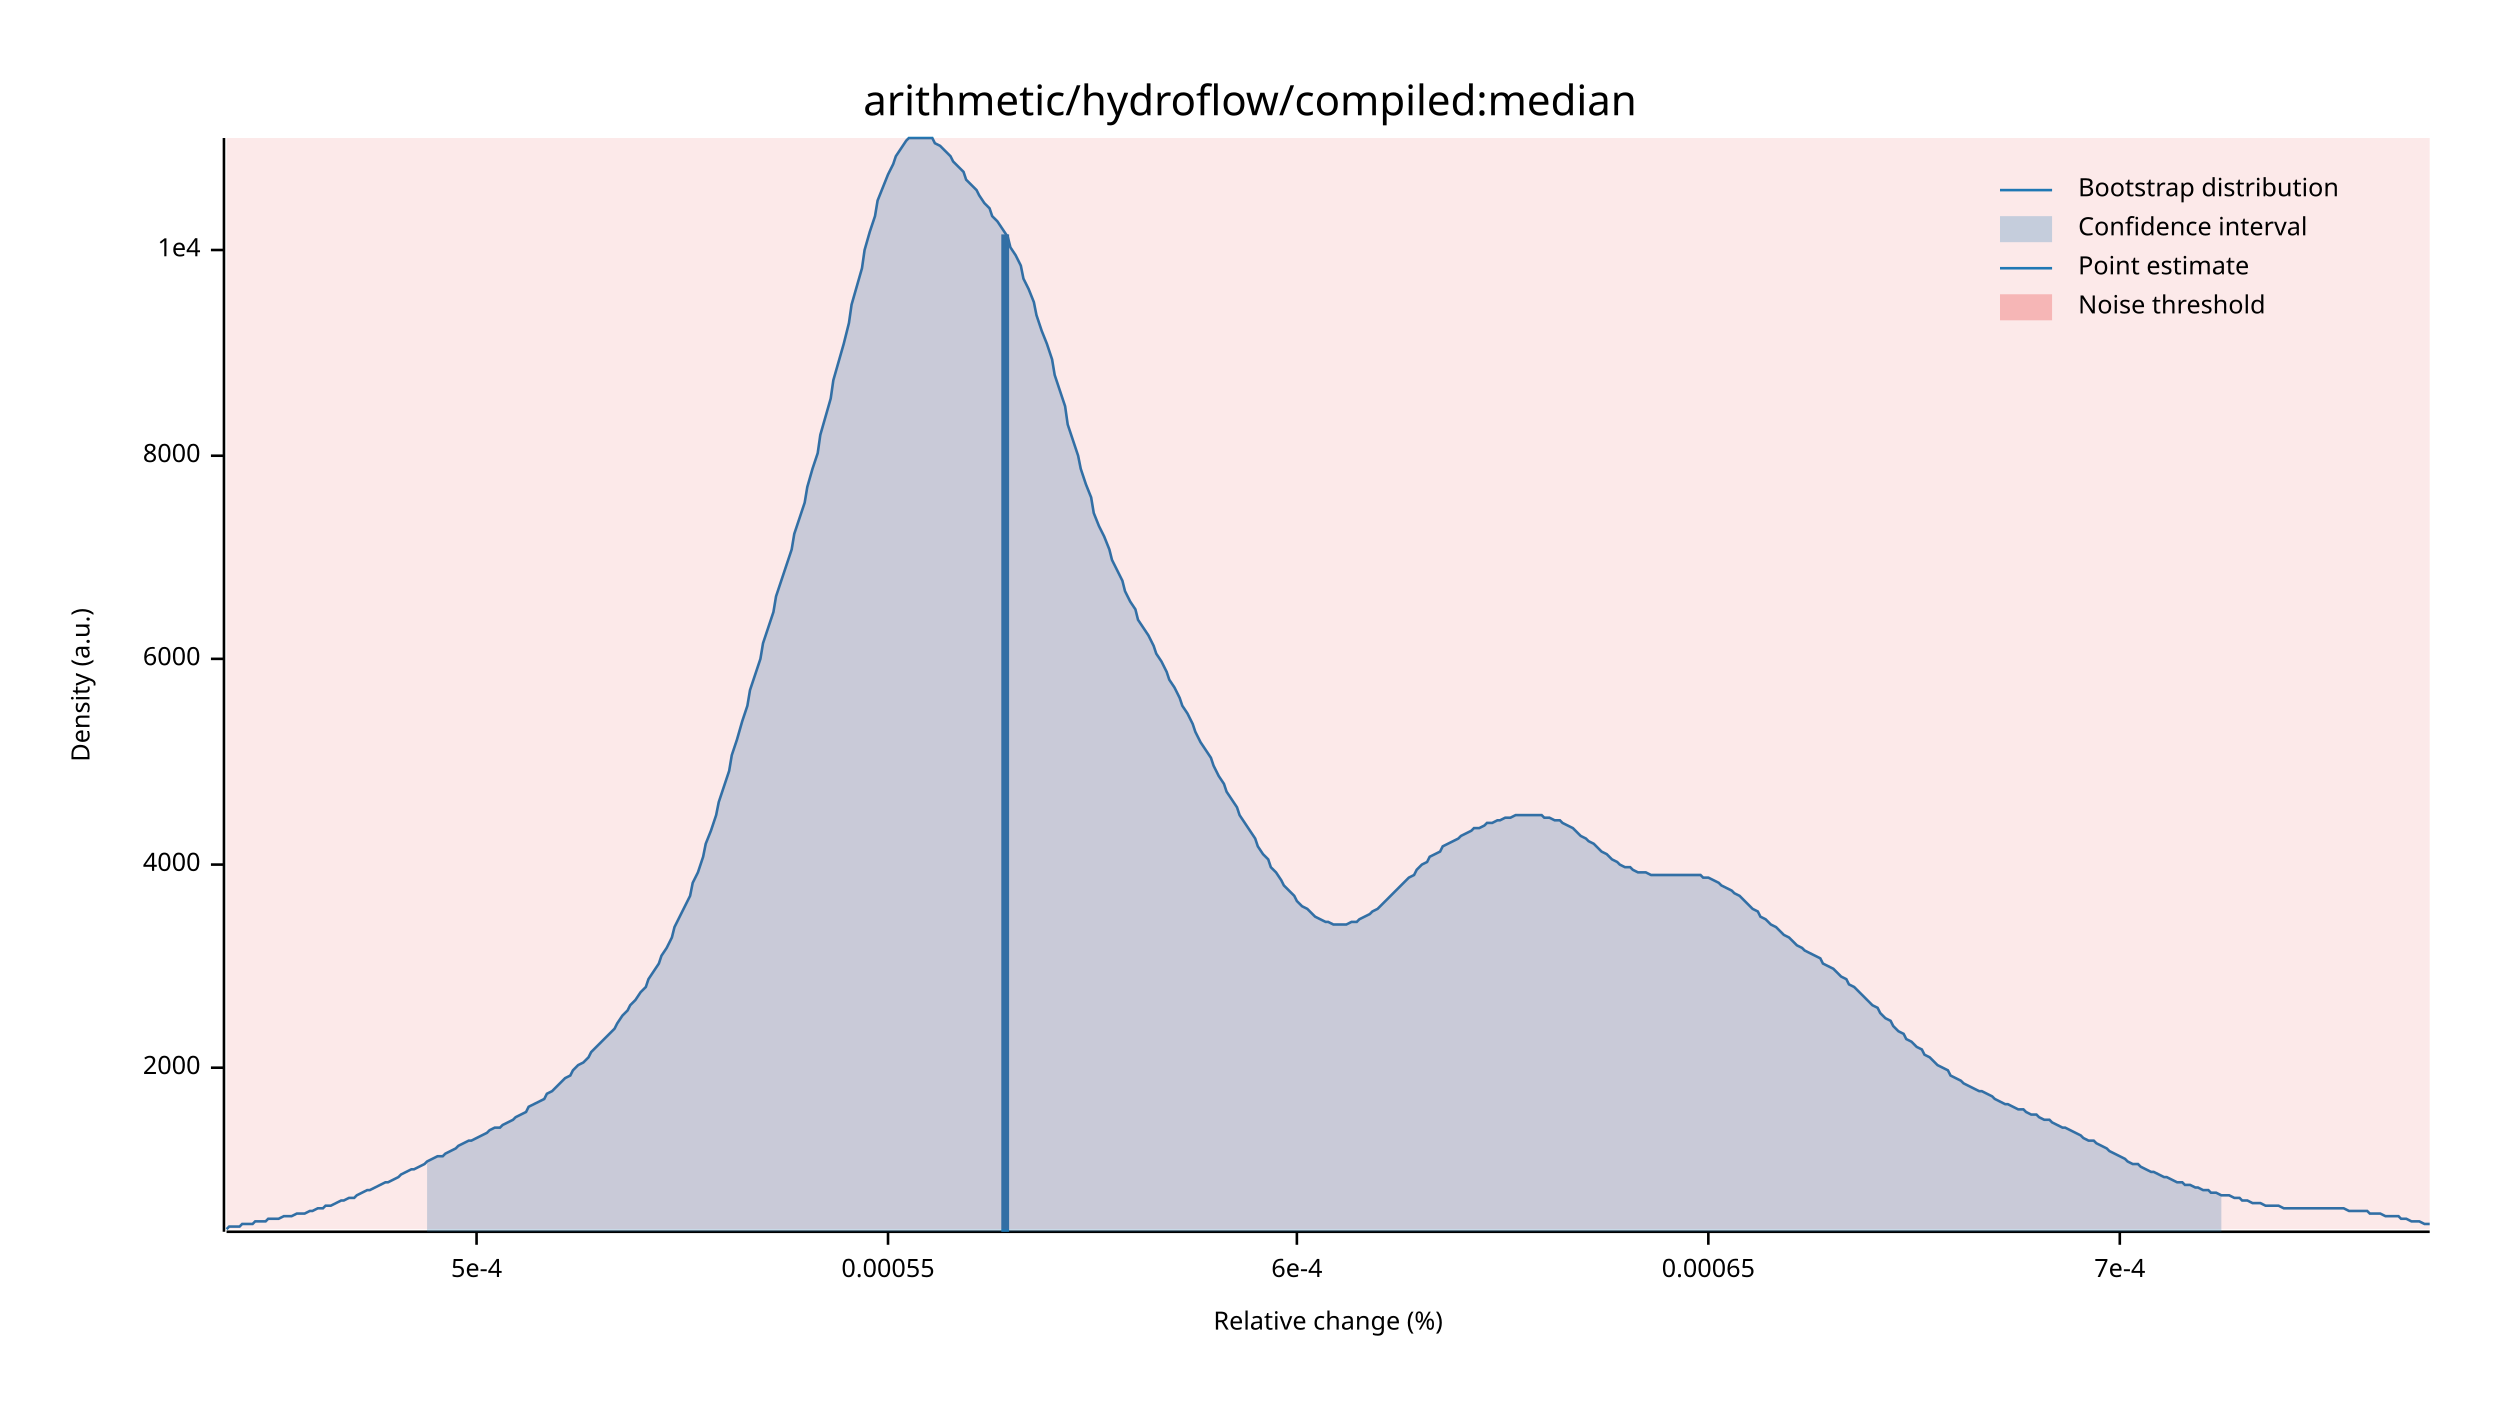
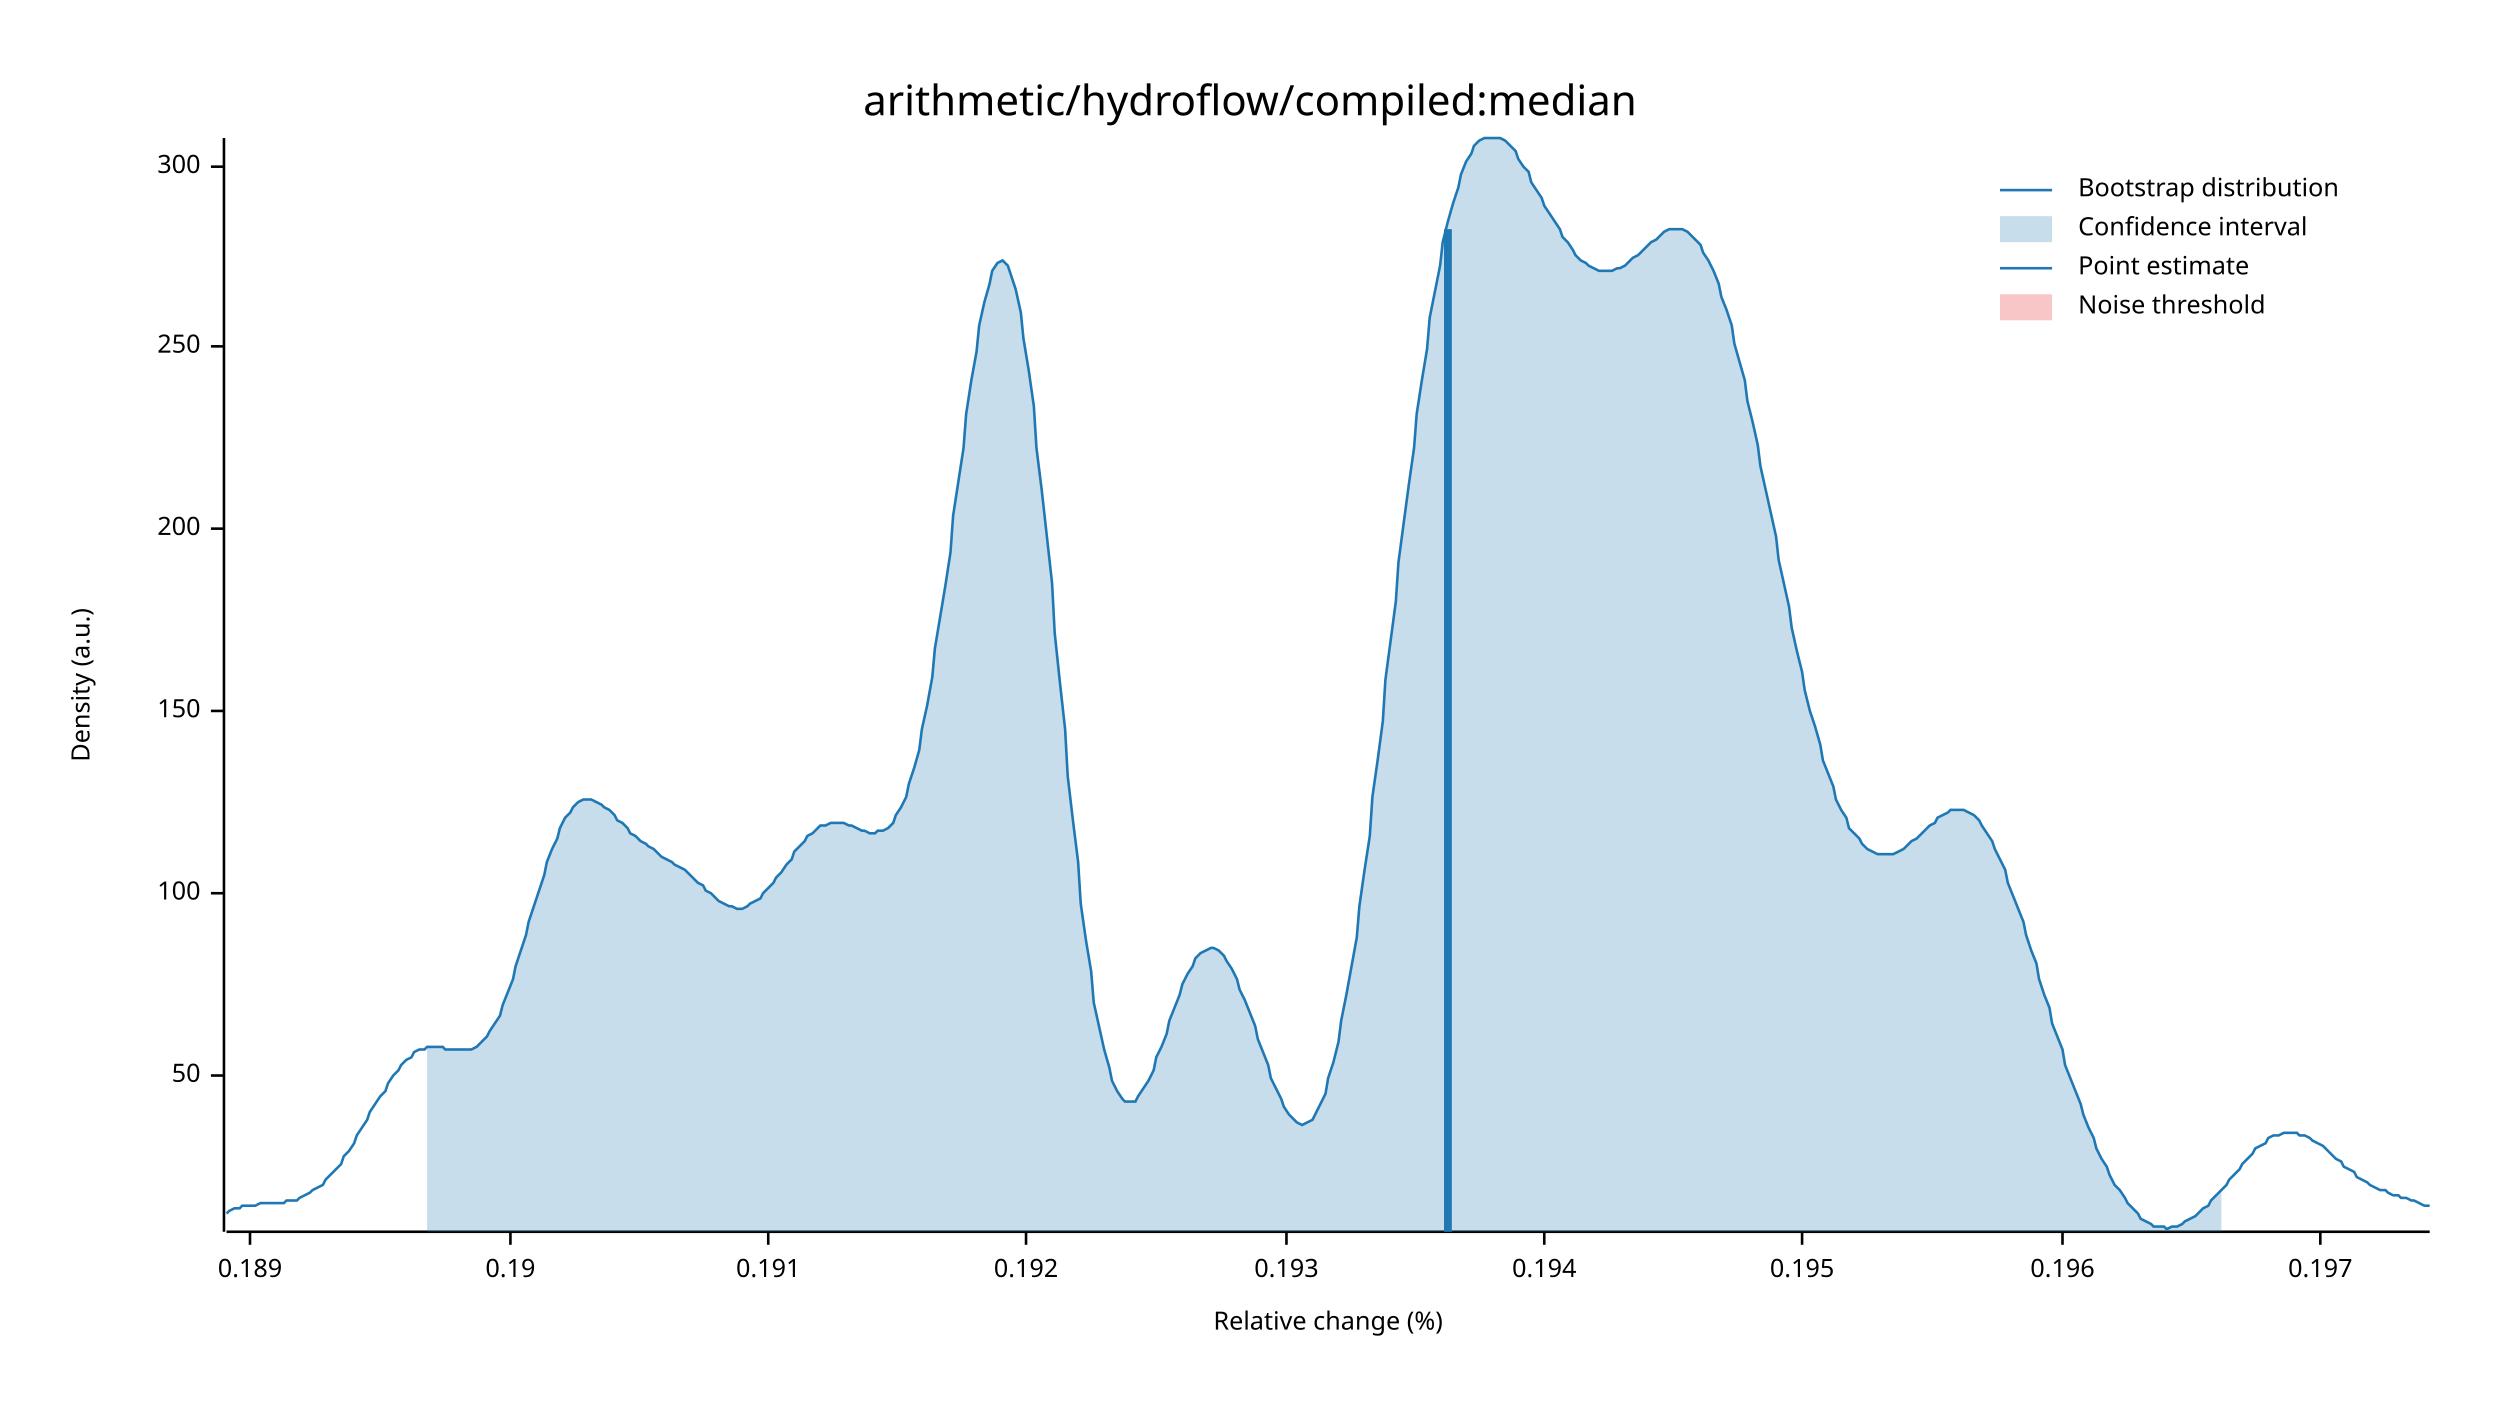
<svg xmlns="http://www.w3.org/2000/svg" width="960" height="540" viewBox="0 0 960 540">
  <text x="480" y="32" dy="0.76em" text-anchor="middle" font-family="sans-serif" font-size="16.129" opacity="1" fill="#000000">
arithmetic/hydroflow/compiled:median
</text>
  <text x="27" y="263" dy="0.76em" text-anchor="middle" font-family="sans-serif" font-size="9.677" opacity="1" fill="#000000" transform="rotate(270, 27, 263)">
Density (a.u.)
</text>
  <text x="510" y="513" dy="-0.5ex" text-anchor="middle" font-family="sans-serif" font-size="9.677" opacity="1" fill="#000000">
Relative change (%)
</text>
  <polyline fill="none" opacity="1" stroke="#000000" stroke-width="1" points="86,53 86,473 " />
-   <text x="77" y="410" dy="0.5ex" text-anchor="end" font-family="sans-serif" font-size="9.677" opacity="1" fill="#000000">
- 2000
+   <text x="77" y="413" dy="0.5ex" text-anchor="end" font-family="sans-serif" font-size="9.677" opacity="1" fill="#000000">
+ 50
</text>
-   <polyline fill="none" opacity="1" stroke="#000000" stroke-width="1" points="81,410 86,410 " />
-   <text x="77" y="332" dy="0.5ex" text-anchor="end" font-family="sans-serif" font-size="9.677" opacity="1" fill="#000000">
- 4000
+   <polyline fill="none" opacity="1" stroke="#000000" stroke-width="1" points="81,413 86,413 " />
+   <text x="77" y="343" dy="0.5ex" text-anchor="end" font-family="sans-serif" font-size="9.677" opacity="1" fill="#000000">
+ 100
</text>
-   <polyline fill="none" opacity="1" stroke="#000000" stroke-width="1" points="81,332 86,332 " />
-   <text x="77" y="253" dy="0.5ex" text-anchor="end" font-family="sans-serif" font-size="9.677" opacity="1" fill="#000000">
- 6000
+   <polyline fill="none" opacity="1" stroke="#000000" stroke-width="1" points="81,343 86,343 " />
+   <text x="77" y="273" dy="0.5ex" text-anchor="end" font-family="sans-serif" font-size="9.677" opacity="1" fill="#000000">
+ 150
</text>
-   <polyline fill="none" opacity="1" stroke="#000000" stroke-width="1" points="81,253 86,253 " />
-   <text x="77" y="175" dy="0.5ex" text-anchor="end" font-family="sans-serif" font-size="9.677" opacity="1" fill="#000000">
- 8000
+   <polyline fill="none" opacity="1" stroke="#000000" stroke-width="1" points="81,273 86,273 " />
+   <text x="77" y="203" dy="0.5ex" text-anchor="end" font-family="sans-serif" font-size="9.677" opacity="1" fill="#000000">
+ 200
</text>
-   <polyline fill="none" opacity="1" stroke="#000000" stroke-width="1" points="81,175 86,175 " />
-   <text x="77" y="96" dy="0.5ex" text-anchor="end" font-family="sans-serif" font-size="9.677" opacity="1" fill="#000000">
- 1e4
+   <polyline fill="none" opacity="1" stroke="#000000" stroke-width="1" points="81,203 86,203 " />
+   <text x="77" y="133" dy="0.5ex" text-anchor="end" font-family="sans-serif" font-size="9.677" opacity="1" fill="#000000">
+ 250
</text>
-   <polyline fill="none" opacity="1" stroke="#000000" stroke-width="1" points="81,96 86,96 " />
+   <polyline fill="none" opacity="1" stroke="#000000" stroke-width="1" points="81,133 86,133 " />
+   <text x="77" y="64" dy="0.5ex" text-anchor="end" font-family="sans-serif" font-size="9.677" opacity="1" fill="#000000">
+ 300
+ </text>
+   <polyline fill="none" opacity="1" stroke="#000000" stroke-width="1" points="81,64 86,64 " />
  <polyline fill="none" opacity="1" stroke="#000000" stroke-width="1" points="87,473 933,473 " />
-   <text x="183" y="483" dy="0.76em" text-anchor="middle" font-family="sans-serif" font-size="9.677" opacity="1" fill="#000000">
- 5e-4
+   <text x="96" y="483" dy="0.76em" text-anchor="middle" font-family="sans-serif" font-size="9.677" opacity="1" fill="#000000">
+ 0.189
</text>
-   <polyline fill="none" opacity="1" stroke="#000000" stroke-width="1" points="183,473 183,478 " />
-   <text x="341" y="483" dy="0.76em" text-anchor="middle" font-family="sans-serif" font-size="9.677" opacity="1" fill="#000000">
- 0.00055
+   <polyline fill="none" opacity="1" stroke="#000000" stroke-width="1" points="96,473 96,478 " />
+   <text x="196" y="483" dy="0.76em" text-anchor="middle" font-family="sans-serif" font-size="9.677" opacity="1" fill="#000000">
+ 0.19
</text>
-   <polyline fill="none" opacity="1" stroke="#000000" stroke-width="1" points="341,473 341,478 " />
-   <text x="498" y="483" dy="0.76em" text-anchor="middle" font-family="sans-serif" font-size="9.677" opacity="1" fill="#000000">
- 6e-4
+   <polyline fill="none" opacity="1" stroke="#000000" stroke-width="1" points="196,473 196,478 " />
+   <text x="295" y="483" dy="0.76em" text-anchor="middle" font-family="sans-serif" font-size="9.677" opacity="1" fill="#000000">
+ 0.191
</text>
-   <polyline fill="none" opacity="1" stroke="#000000" stroke-width="1" points="498,473 498,478 " />
-   <text x="656" y="483" dy="0.76em" text-anchor="middle" font-family="sans-serif" font-size="9.677" opacity="1" fill="#000000">
- 0.00065
+   <polyline fill="none" opacity="1" stroke="#000000" stroke-width="1" points="295,473 295,478 " />
+   <text x="394" y="483" dy="0.76em" text-anchor="middle" font-family="sans-serif" font-size="9.677" opacity="1" fill="#000000">
+ 0.192
</text>
-   <polyline fill="none" opacity="1" stroke="#000000" stroke-width="1" points="656,473 656,478 " />
-   <text x="814" y="483" dy="0.76em" text-anchor="middle" font-family="sans-serif" font-size="9.677" opacity="1" fill="#000000">
- 7e-4
+   <polyline fill="none" opacity="1" stroke="#000000" stroke-width="1" points="394,473 394,478 " />
+   <text x="494" y="483" dy="0.76em" text-anchor="middle" font-family="sans-serif" font-size="9.677" opacity="1" fill="#000000">
+ 0.193
</text>
-   <polyline fill="none" opacity="1" stroke="#000000" stroke-width="1" points="814,473 814,478 " />
-   <polyline fill="none" opacity="1" stroke="#1F78B4" stroke-width="1" points="87,472 88,471 90,471 92,471 93,470 95,470 97,470 98,469 100,469 102,469 103,468 105,468 107,468 109,467 110,467 112,467 114,466 115,466 117,466 119,465 120,465 122,464 124,464 125,463 127,463 129,462 131,461 132,461 134,460 136,460 137,459 139,458 141,457 142,457 144,456 146,455 148,454 149,454 151,453 153,452 154,451 156,450 158,449 159,449 161,448 163,447 164,446 166,445 168,444 170,444 171,443 173,442 175,441 176,440 178,439 180,438 181,438 183,437 185,436 187,435 188,434 190,433 192,433 193,432 195,431 197,430 198,429 200,428 202,427 203,425 205,424 207,423 209,422 210,420 212,419 214,417 215,416 217,414 219,413 220,411 222,409 224,408 226,406 227,404 229,402 231,400 232,399 234,397 236,395 237,393 239,390 241,388 242,386 244,384 246,381 248,379 249,376 251,373 253,370 254,367 256,364 258,360 259,356 261,352 263,348 265,344 266,339 268,335 270,329 271,324 273,319 275,313 276,308 278,302 280,296 281,290 283,284 285,277 287,271 288,265 290,259 292,253 293,247 295,241 297,235 298,229 300,223 302,217 304,211 305,205 307,199 309,193 310,187 312,180 314,174 315,167 317,160 319,153 320,146 322,139 324,132 326,124 327,117 329,110 331,103 332,96 334,89 336,83 337,77 339,72 341,67 343,63 344,60 346,57 348,54 349,53 351,53 353,53 354,53 356,53 358,53 359,55 361,56 363,58 365,60 366,62 368,64 370,66 371,69 373,71 375,73 376,75 378,78 380,80 381,83 383,85 385,88 387,91 388,95 390,98 392,102 393,107 395,111 397,116 398,121 400,127 402,132 404,138 405,144 407,150 409,156 410,163 412,169 414,175 415,180 417,186 419,191 420,197 422,202 424,206 426,211 427,215 429,219 431,223 432,227 434,231 436,234 437,238 439,241 441,244 443,248 444,251 446,254 448,258 449,261 451,264 453,268 454,271 456,274 458,278 459,281 461,285 463,288 465,291 466,294 468,298 470,301 471,304 473,307 475,310 476,313 478,316 480,319 482,322 483,325 485,328 487,330 488,333 490,335 492,338 493,340 495,342 497,344 498,346 500,348 502,349 504,351 505,352 507,353 509,354 510,354 512,355 514,355 515,355 517,355 519,354 521,354 522,353 524,352 526,351 527,350 529,349 531,347 532,346 534,344 536,342 537,341 539,339 541,337 543,336 544,334 546,332 548,331 549,329 551,328 553,327 554,325 556,324 558,323 560,322 561,321 563,320 565,319 566,318 568,318 570,317 571,316 573,316 575,315 576,315 578,314 580,314 582,313 583,313 585,313 587,313 588,313 590,313 592,313 593,314 595,314 597,315 599,315 600,316 602,317 604,318 605,319 607,321 609,322 610,323 612,324 614,326 615,327 617,328 619,330 621,331 622,332 624,333 626,333 627,334 629,335 631,335 632,335 634,336 636,336 638,336 639,336 641,336 643,336 644,336 646,336 648,336 649,336 651,336 653,336 654,337 656,337 658,338 660,339 661,340 663,341 665,342 666,343 668,344 670,346 671,347 673,349 675,350 676,352 678,353 680,355 682,356 683,357 685,359 687,360 688,361 690,363 692,364 693,365 695,366 697,367 699,368 700,370 702,371 704,372 705,373 707,375 709,376 710,378 712,379 714,381 715,382 717,384 719,386 721,387 722,389 724,391 726,392 727,394 729,396 731,397 732,399 734,400 736,402 738,403 739,405 741,406 743,408 744,409 746,410 748,411 749,413 751,414 753,415 754,416 756,417 758,418 760,419 761,419 763,420 765,421 766,422 768,423 770,424 771,424 773,425 775,426 777,426 778,427 780,428 782,428 783,429 785,430 787,430 788,431 790,432 792,433 793,433 795,434 797,435 799,436 800,437 802,438 804,438 805,439 807,440 809,441 810,442 812,443 814,444 816,445 817,446 819,447 821,447 822,448 824,449 826,450 827,450 829,451 831,452 832,452 834,453 836,454 838,454 839,455 841,455 843,456 844,456 846,457 848,457 849,458 851,458 853,459 855,459 856,459 858,460 860,460 861,461 863,461 865,462 866,462 868,462 870,463 871,463 873,463 875,463 877,464 878,464 880,464 882,464 883,464 885,464 887,464 888,464 890,464 892,464 894,464 895,464 897,464 899,464 900,464 902,465 904,465 905,465 907,465 909,465 910,466 912,466 914,466 916,467 917,467 919,467 921,467 922,468 924,468 926,469 927,469 929,469 931,470 933,470 " />
-   <polygon opacity="0.25" fill="#1F78B4" points="164,446 166,445 168,444 170,444 171,443 173,442 175,441 176,440 178,439 180,438 181,438 183,437 185,436 187,435 188,434 190,433 192,433 193,432 195,431 197,430 198,429 200,428 202,427 203,425 205,424 207,423 209,422 210,420 212,419 214,417 215,416 217,414 219,413 220,411 222,409 224,408 226,406 227,404 229,402 231,400 232,399 234,397 236,395 237,393 239,390 241,388 242,386 244,384 246,381 248,379 249,376 251,373 253,370 254,367 256,364 258,360 259,356 261,352 263,348 265,344 266,339 268,335 270,329 271,324 273,319 275,313 276,308 278,302 280,296 281,290 283,284 285,277 287,271 288,265 290,259 292,253 293,247 295,241 297,235 298,229 300,223 302,217 304,211 305,205 307,199 309,193 310,187 312,180 314,174 315,167 317,160 319,153 320,146 322,139 324,132 326,124 327,117 329,110 331,103 332,96 334,89 336,83 337,77 339,72 341,67 343,63 344,60 346,57 348,54 349,53 351,53 353,53 354,53 356,53 358,53 359,55 361,56 363,58 365,60 366,62 368,64 370,66 371,69 373,71 375,73 376,75 378,78 380,80 381,83 383,85 385,88 387,91 388,95 390,98 392,102 393,107 395,111 397,116 398,121 400,127 402,132 404,138 405,144 407,150 409,156 410,163 412,169 414,175 415,180 417,186 419,191 420,197 422,202 424,206 426,211 427,215 429,219 431,223 432,227 434,231 436,234 437,238 439,241 441,244 443,248 444,251 446,254 448,258 449,261 451,264 453,268 454,271 456,274 458,278 459,281 461,285 463,288 465,291 466,294 468,298 470,301 471,304 473,307 475,310 476,313 478,316 480,319 482,322 483,325 485,328 487,330 488,333 490,335 492,338 493,340 495,342 497,344 498,346 500,348 502,349 504,351 505,352 507,353 509,354 510,354 512,355 514,355 515,355 517,355 519,354 521,354 522,353 524,352 526,351 527,350 529,349 531,347 532,346 534,344 536,342 537,341 539,339 541,337 543,336 544,334 546,332 548,331 549,329 551,328 553,327 554,325 556,324 558,323 560,322 561,321 563,320 565,319 566,318 568,318 570,317 571,316 573,316 575,315 576,315 578,314 580,314 582,313 583,313 585,313 587,313 588,313 590,313 592,313 593,314 595,314 597,315 599,315 600,316 602,317 604,318 605,319 607,321 609,322 610,323 612,324 614,326 615,327 617,328 619,330 621,331 622,332 624,333 626,333 627,334 629,335 631,335 632,335 634,336 636,336 638,336 639,336 641,336 643,336 644,336 646,336 648,336 649,336 651,336 653,336 654,337 656,337 658,338 660,339 661,340 663,341 665,342 666,343 668,344 670,346 671,347 673,349 675,350 676,352 678,353 680,355 682,356 683,357 685,359 687,360 688,361 690,363 692,364 693,365 695,366 697,367 699,368 700,370 702,371 704,372 705,373 707,375 709,376 710,378 712,379 714,381 715,382 717,384 719,386 721,387 722,389 724,391 726,392 727,394 729,396 731,397 732,399 734,400 736,402 738,403 739,405 741,406 743,408 744,409 746,410 748,411 749,413 751,414 753,415 754,416 756,417 758,418 760,419 761,419 763,420 765,421 766,422 768,423 770,424 771,424 773,425 775,426 777,426 778,427 780,428 782,428 783,429 785,430 787,430 788,431 790,432 792,433 793,433 795,434 797,435 799,436 800,437 802,438 804,438 805,439 807,440 809,441 810,442 812,443 814,444 816,445 817,446 819,447 821,447 822,448 824,449 826,450 827,450 829,451 831,452 832,452 834,453 836,454 838,454 839,455 841,455 843,456 844,456 846,457 848,457 849,458 851,458 853,459 853,473 164,473 " />
-   <polyline fill="none" opacity="1" stroke="#1F78B4" stroke-width="3" points="386,473 386,90 " />
-   <rect x="87" y="53" width="846" height="419" opacity="0.1" fill="#E31A1C" stroke="none" />
+   <polyline fill="none" opacity="1" stroke="#000000" stroke-width="1" points="494,473 494,478 " />
+   <text x="593" y="483" dy="0.76em" text-anchor="middle" font-family="sans-serif" font-size="9.677" opacity="1" fill="#000000">
+ 0.194
+ </text>
+   <polyline fill="none" opacity="1" stroke="#000000" stroke-width="1" points="593,473 593,478 " />
+   <text x="692" y="483" dy="0.76em" text-anchor="middle" font-family="sans-serif" font-size="9.677" opacity="1" fill="#000000">
+ 0.195
+ </text>
+   <polyline fill="none" opacity="1" stroke="#000000" stroke-width="1" points="692,473 692,478 " />
+   <text x="792" y="483" dy="0.76em" text-anchor="middle" font-family="sans-serif" font-size="9.677" opacity="1" fill="#000000">
+ 0.196
+ </text>
+   <polyline fill="none" opacity="1" stroke="#000000" stroke-width="1" points="792,473 792,478 " />
+   <text x="891" y="483" dy="0.76em" text-anchor="middle" font-family="sans-serif" font-size="9.677" opacity="1" fill="#000000">
+ 0.197
+ </text>
+   <polyline fill="none" opacity="1" stroke="#000000" stroke-width="1" points="891,473 891,478 " />
+   <polyline fill="none" opacity="1" stroke="#1F78B4" stroke-width="1" points="87,466 88,465 90,464 92,464 93,463 95,463 97,463 98,463 100,462 102,462 103,462 105,462 107,462 109,462 110,461 112,461 114,461 115,460 117,459 119,458 120,457 122,456 124,455 125,453 127,451 129,449 131,447 132,444 134,442 136,439 137,436 139,433 141,430 142,427 144,424 146,421 148,419 149,416 151,413 153,411 154,409 156,407 158,406 159,404 161,403 163,403 164,402 166,402 168,402 170,402 171,403 173,403 175,403 176,403 178,403 180,403 181,403 183,402 185,400 187,398 188,396 190,393 192,390 193,386 195,381 197,376 198,371 200,365 202,359 203,354 205,348 207,342 209,336 210,331 212,326 214,322 215,318 217,314 219,312 220,310 222,308 224,307 226,307 227,307 229,308 231,309 232,310 234,311 236,313 237,315 239,316 241,318 242,320 244,321 246,323 248,324 249,325 251,326 253,328 254,329 256,330 258,331 259,332 261,333 263,334 265,336 266,337 268,339 270,340 271,342 273,343 275,345 276,346 278,347 280,348 281,348 283,349 285,349 287,348 288,347 290,346 292,345 293,343 295,341 297,339 298,337 300,335 302,332 304,330 305,327 307,325 309,323 310,321 312,320 314,318 315,317 317,317 319,316 320,316 322,316 324,316 326,317 327,317 329,318 331,319 332,319 334,320 336,320 337,319 339,319 341,318 343,316 344,313 346,310 348,306 349,301 351,295 353,288 354,280 356,271 358,260 359,249 361,237 363,225 365,212 366,198 368,185 370,172 371,159 373,146 375,135 376,125 378,116 380,109 381,104 383,101 385,100 387,102 388,105 390,111 392,120 393,130 395,142 397,156 398,172 400,188 402,206 404,224 405,243 407,262 409,280 410,298 412,315 414,331 415,347 417,361 419,373 420,385 422,394 424,403 426,410 427,415 429,419 431,422 432,423 434,423 436,423 437,421 439,418 441,415 443,411 444,406 446,402 448,397 449,392 451,387 453,382 454,378 456,374 458,371 459,368 461,366 463,365 465,364 466,364 468,365 470,367 471,369 473,372 475,376 476,380 478,384 480,389 482,394 483,399 485,404 487,409 488,414 490,418 492,422 493,425 495,428 497,430 498,431 500,432 502,431 504,430 505,428 507,424 509,420 510,414 512,408 514,400 515,392 517,382 519,371 521,360 522,348 524,334 526,321 527,306 529,292 531,277 532,261 534,246 536,231 537,216 539,201 541,186 543,172 544,159 546,146 548,134 549,122 551,112 553,102 554,93 556,85 558,78 560,72 561,67 563,62 565,59 566,56 568,54 570,53 571,53 573,53 575,53 576,53 578,54 580,56 582,58 583,61 585,64 587,66 588,70 590,73 592,76 593,79 595,82 597,85 599,88 600,91 602,93 604,96 605,98 607,100 609,101 610,102 612,103 614,104 615,104 617,104 619,104 621,103 622,103 624,102 626,100 627,99 629,98 631,96 632,95 634,93 636,92 638,90 639,89 641,88 643,88 644,88 646,88 648,89 649,90 651,92 653,94 654,97 656,100 658,104 660,109 661,114 663,119 665,125 666,132 668,139 670,146 671,154 673,162 675,171 676,179 678,188 680,197 682,206 683,215 685,224 687,233 688,241 690,250 692,258 693,265 695,273 697,279 699,286 700,292 702,297 704,302 705,307 707,311 709,314 710,318 712,320 714,322 715,324 717,326 719,327 721,328 722,328 724,328 726,328 727,328 729,327 731,326 732,325 734,323 736,322 738,320 739,319 741,317 743,316 744,314 746,313 748,312 749,311 751,311 753,311 754,311 756,312 758,313 760,315 761,317 763,320 765,323 766,326 768,330 770,334 771,339 773,344 775,349 777,354 778,359 780,365 782,370 783,376 785,382 787,387 788,393 790,398 792,403 793,409 795,414 797,419 799,424 800,428 802,433 804,437 805,441 807,445 809,448 810,451 812,455 814,457 816,460 817,462 819,464 821,466 822,468 824,469 826,470 827,471 829,471 831,471 832,472 834,471 836,471 838,470 839,469 841,468 843,467 844,466 846,464 848,463 849,461 851,459 853,457 855,455 856,453 858,451 860,449 861,447 863,445 865,443 866,441 868,440 870,439 871,437 873,436 875,436 877,435 878,435 880,435 882,435 883,436 885,436 887,437 888,438 890,439 892,440 894,442 895,443 897,445 899,446 900,448 902,449 904,450 905,452 907,453 909,454 910,455 912,456 914,457 916,457 917,458 919,459 921,459 922,460 924,460 926,461 927,461 929,462 931,463 933,463 " />
+   <polygon opacity="0.25" fill="#1F78B4" points="164,402 166,402 168,402 170,402 171,403 173,403 175,403 176,403 178,403 180,403 181,403 183,402 185,400 187,398 188,396 190,393 192,390 193,386 195,381 197,376 198,371 200,365 202,359 203,354 205,348 207,342 209,336 210,331 212,326 214,322 215,318 217,314 219,312 220,310 222,308 224,307 226,307 227,307 229,308 231,309 232,310 234,311 236,313 237,315 239,316 241,318 242,320 244,321 246,323 248,324 249,325 251,326 253,328 254,329 256,330 258,331 259,332 261,333 263,334 265,336 266,337 268,339 270,340 271,342 273,343 275,345 276,346 278,347 280,348 281,348 283,349 285,349 287,348 288,347 290,346 292,345 293,343 295,341 297,339 298,337 300,335 302,332 304,330 305,327 307,325 309,323 310,321 312,320 314,318 315,317 317,317 319,316 320,316 322,316 324,316 326,317 327,317 329,318 331,319 332,319 334,320 336,320 337,319 339,319 341,318 343,316 344,313 346,310 348,306 349,301 351,295 353,288 354,280 356,271 358,260 359,249 361,237 363,225 365,212 366,198 368,185 370,172 371,159 373,146 375,135 376,125 378,116 380,109 381,104 383,101 385,100 387,102 388,105 390,111 392,120 393,130 395,142 397,156 398,172 400,188 402,206 404,224 405,243 407,262 409,280 410,298 412,315 414,331 415,347 417,361 419,373 420,385 422,394 424,403 426,410 427,415 429,419 431,422 432,423 434,423 436,423 437,421 439,418 441,415 443,411 444,406 446,402 448,397 449,392 451,387 453,382 454,378 456,374 458,371 459,368 461,366 463,365 465,364 466,364 468,365 470,367 471,369 473,372 475,376 476,380 478,384 480,389 482,394 483,399 485,404 487,409 488,414 490,418 492,422 493,425 495,428 497,430 498,431 500,432 502,431 504,430 505,428 507,424 509,420 510,414 512,408 514,400 515,392 517,382 519,371 521,360 522,348 524,334 526,321 527,306 529,292 531,277 532,261 534,246 536,231 537,216 539,201 541,186 543,172 544,159 546,146 548,134 549,122 551,112 553,102 554,93 556,85 558,78 560,72 561,67 563,62 565,59 566,56 568,54 570,53 571,53 573,53 575,53 576,53 578,54 580,56 582,58 583,61 585,64 587,66 588,70 590,73 592,76 593,79 595,82 597,85 599,88 600,91 602,93 604,96 605,98 607,100 609,101 610,102 612,103 614,104 615,104 617,104 619,104 621,103 622,103 624,102 626,100 627,99 629,98 631,96 632,95 634,93 636,92 638,90 639,89 641,88 643,88 644,88 646,88 648,89 649,90 651,92 653,94 654,97 656,100 658,104 660,109 661,114 663,119 665,125 666,132 668,139 670,146 671,154 673,162 675,171 676,179 678,188 680,197 682,206 683,215 685,224 687,233 688,241 690,250 692,258 693,265 695,273 697,279 699,286 700,292 702,297 704,302 705,307 707,311 709,314 710,318 712,320 714,322 715,324 717,326 719,327 721,328 722,328 724,328 726,328 727,328 729,327 731,326 732,325 734,323 736,322 738,320 739,319 741,317 743,316 744,314 746,313 748,312 749,311 751,311 753,311 754,311 756,312 758,313 760,315 761,317 763,320 765,323 766,326 768,330 770,334 771,339 773,344 775,349 777,354 778,359 780,365 782,370 783,376 785,382 787,387 788,393 790,398 792,403 793,409 795,414 797,419 799,424 800,428 802,433 804,437 805,441 807,445 809,448 810,451 812,455 814,457 816,460 817,462 819,464 821,466 822,468 824,469 826,470 827,471 829,471 831,471 832,472 834,471 836,471 838,470 839,469 841,468 843,467 844,466 846,464 848,463 849,461 851,459 853,457 853,473 164,473 " />
+   <polyline fill="none" opacity="1" stroke="#1F78B4" stroke-width="3" points="556,473 556,88 " />
+   <rect x="510" y="53" width="0" height="419" opacity="0.1" fill="#E31A1C" stroke="none" />
  <text x="798" y="68" dy="0.76em" text-anchor="start" font-family="sans-serif" font-size="9.677" opacity="1" fill="#000000">
Bootstrap distribution
</text>
  <text x="798" y="83" dy="0.76em" text-anchor="start" font-family="sans-serif" font-size="9.677" opacity="1" fill="#000000">
Confidence interval
</text>
  <text x="798" y="98" dy="0.76em" text-anchor="start" font-family="sans-serif" font-size="9.677" opacity="1" fill="#000000">
Point estimate
</text>
  <text x="798" y="113" dy="0.76em" text-anchor="start" font-family="sans-serif" font-size="9.677" opacity="1" fill="#000000">
Noise threshold
</text>
  <polyline fill="none" opacity="1" stroke="#1F78B4" stroke-width="1" points="768,73 788,73 " />
  <rect x="768" y="83" width="20" height="10" opacity="0.25" fill="#1F78B4" stroke="none" />
  <polyline fill="none" opacity="1" stroke="#1F78B4" stroke-width="1" points="768,103 788,103 " />
  <rect x="768" y="113" width="20" height="10" opacity="0.25" fill="#E31A1C" stroke="none" />
</svg>
